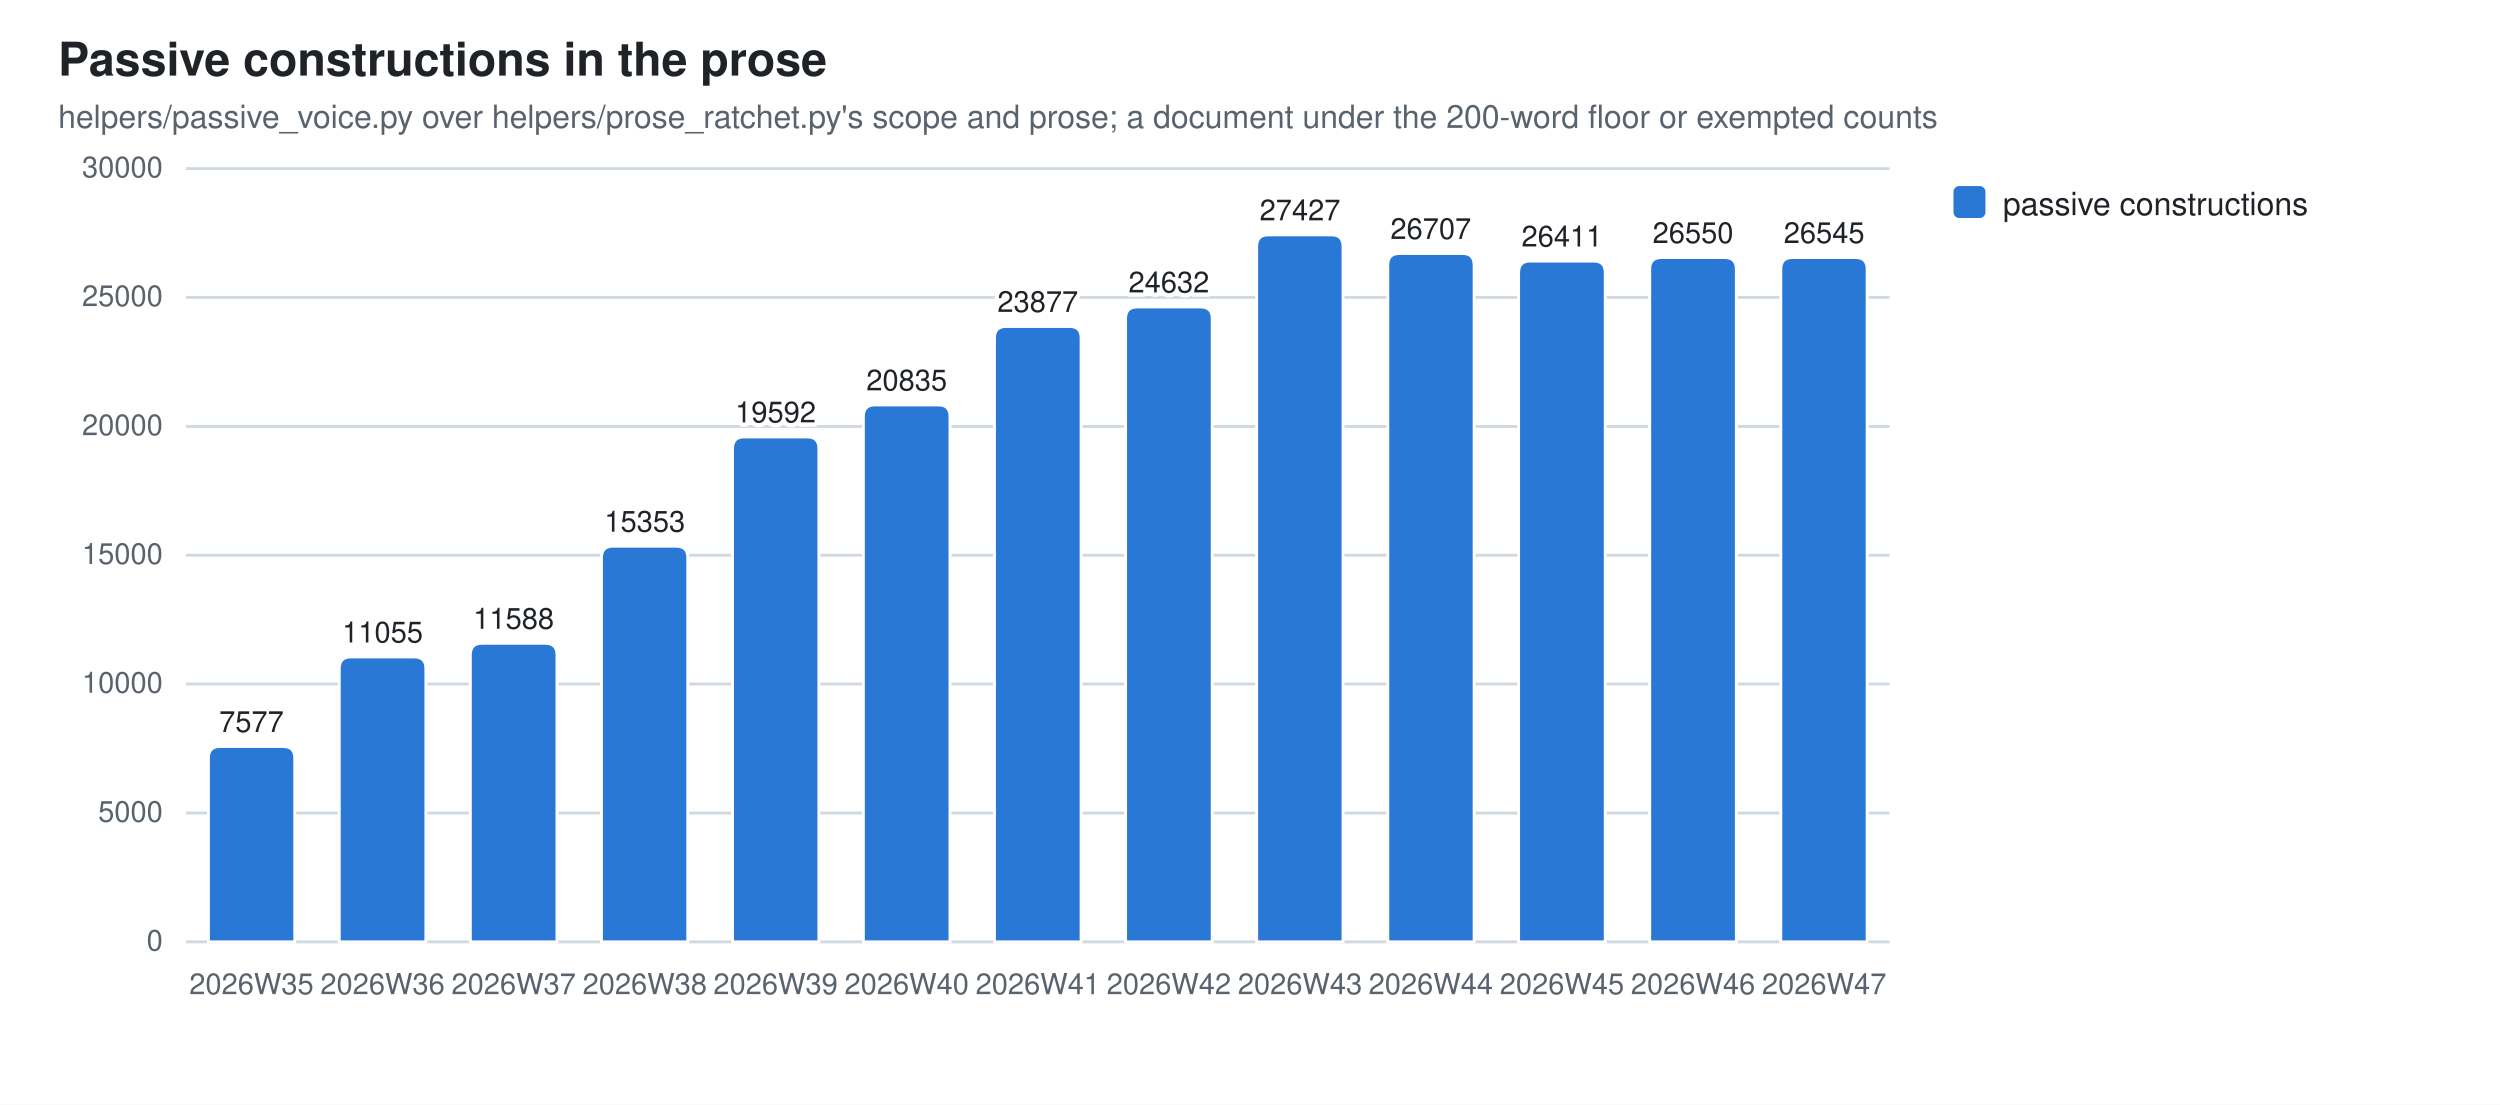
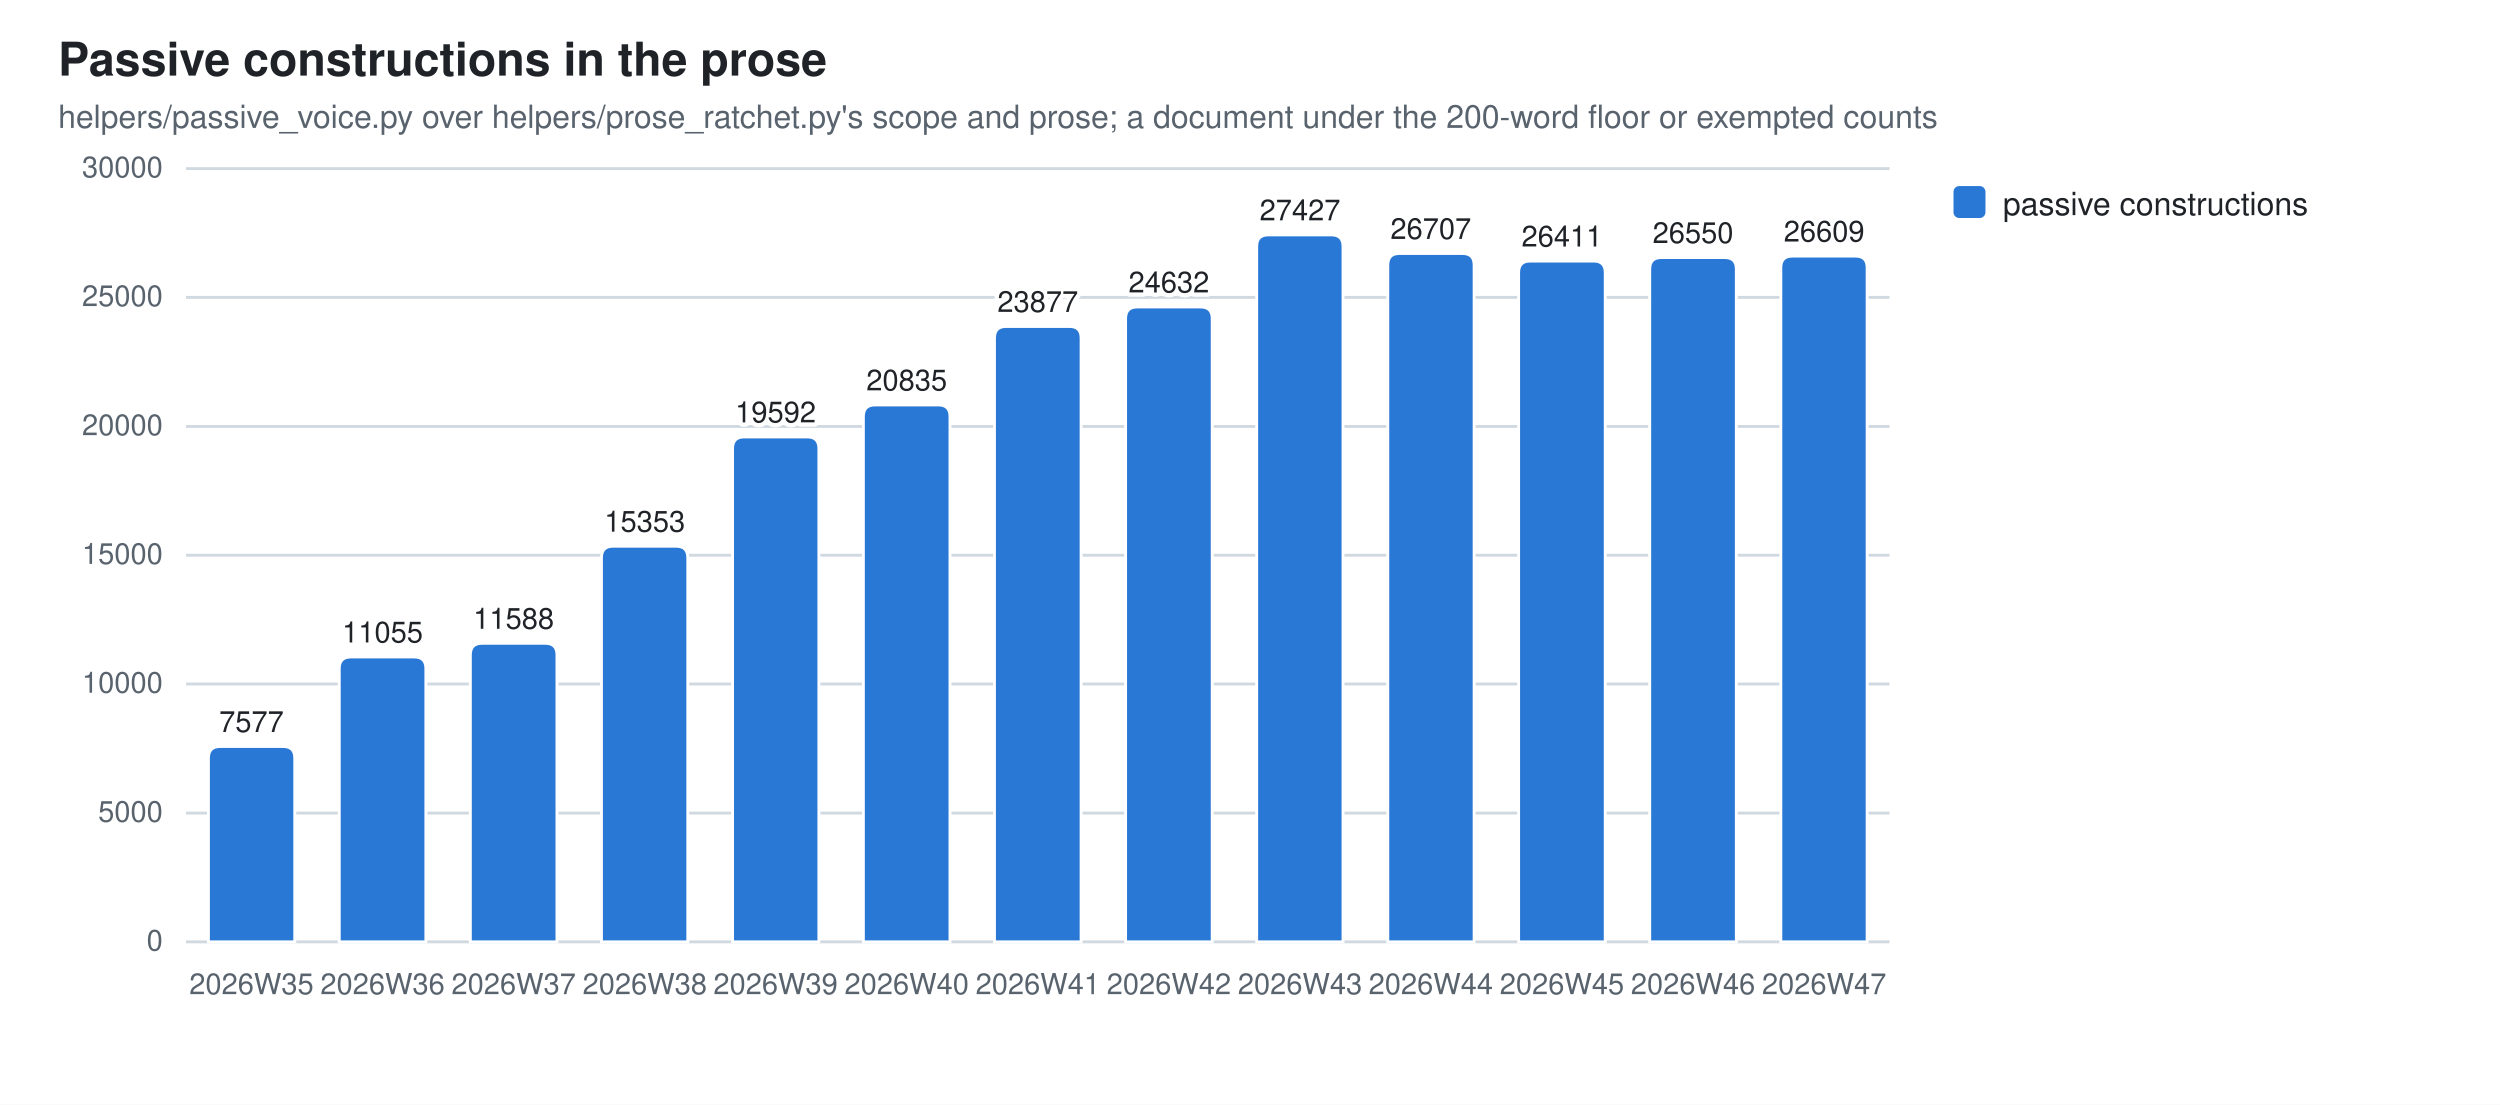
<svg xmlns="http://www.w3.org/2000/svg" width="860" height="380" viewBox="0 0 860 380" role="img" aria-label="Passive constructions in the prose">
  <style>
  .bg{fill:#ffffff} .fg{fill:#1f2328} .mut{fill:#59636e} .grid{stroke:#d1d9e0}
  .seg{stroke:#ffffff;stroke-width:1}
  .val{paint-order:stroke;stroke:#ffffff;stroke-width:3px;stroke-linejoin:round}
  .s0{fill:#2a78d6}
  @media (prefers-color-scheme: dark){
    .bg{fill:#0d1117} .fg{fill:#e6edf3} .mut{fill:#9198a1} .grid{stroke:#30363d}
    .seg{stroke:#0d1117} .val{stroke:#0d1117} .s0{fill:#3987e5}}
  text{font-family:-apple-system,BlinkMacSystemFont,"Segoe UI",Helvetica,Arial,sans-serif}
</style>
  <rect class="bg" width="860" height="380" />
  <text class="fg" x="20" y="26" font-size="16" font-weight="600">Passive constructions in the prose</text>
  <text class="mut" x="20" y="44" font-size="11">helpers/passive_voice.py over helpers/prose_ratchet.py's scope and prose; a document under the 200-word floor or exempted counts</text>
  <line class="grid" x1="64" y1="324.0" x2="650.0" y2="324.0" stroke-width="1" />
  <text class="mut" x="56" y="327.0" font-size="10" text-anchor="end">0</text>
  <line class="grid" x1="64" y1="279.7" x2="650.0" y2="279.7" stroke-width="1" />
  <text class="mut" x="56" y="282.7" font-size="10" text-anchor="end">5000</text>
  <line class="grid" x1="64" y1="235.3" x2="650.0" y2="235.3" stroke-width="1" />
  <text class="mut" x="56" y="238.3" font-size="10" text-anchor="end">10000</text>
  <line class="grid" x1="64" y1="191.0" x2="650.0" y2="191.0" stroke-width="1" />
  <text class="mut" x="56" y="194.0" font-size="10" text-anchor="end">15000</text>
  <line class="grid" x1="64" y1="146.7" x2="650.0" y2="146.7" stroke-width="1" />
  <text class="mut" x="56" y="149.7" font-size="10" text-anchor="end">20000</text>
  <line class="grid" x1="64" y1="102.3" x2="650.0" y2="102.3" stroke-width="1" />
  <text class="mut" x="56" y="105.3" font-size="10" text-anchor="end">25000</text>
  <line class="grid" x1="64" y1="58.0" x2="650.0" y2="58.0" stroke-width="1" />
  <text class="mut" x="56" y="61.0" font-size="10" text-anchor="end">30000</text>
  <path class="seg s0" d="M71.7,324.0 V260.8 Q71.7,256.8 75.7,256.8 H97.4 Q101.4,256.8 101.4,260.8 V324.0 Z" />
  <text class="mut" x="86.5" y="342" font-size="10" text-anchor="middle">2026W35</text>
  <text class="fg val" x="86.5" y="251.8" font-size="10" text-anchor="middle">7577</text>
  <path class="seg s0" d="M116.7,324.0 V230.0 Q116.7,226.0 120.7,226.0 H142.5 Q146.5,226.0 146.5,230.0 V324.0 Z" />
  <text class="mut" x="131.6" y="342" font-size="10" text-anchor="middle">2026W36</text>
  <text class="fg val" x="131.6" y="221.0" font-size="10" text-anchor="middle">11055</text>
  <path class="seg s0" d="M161.8,324.0 V225.3 Q161.8,221.3 165.8,221.3 H187.6 Q191.6,221.3 191.6,225.3 V324.0 Z" />
  <text class="mut" x="176.7" y="342" font-size="10" text-anchor="middle">2026W37</text>
  <text class="fg val" x="176.7" y="216.3" font-size="10" text-anchor="middle">11588</text>
  <path class="seg s0" d="M206.9,324.0 V191.9 Q206.9,187.9 210.9,187.9 H232.6 Q236.6,187.9 236.6,191.9 V324.0 Z" />
  <text class="mut" x="221.8" y="342" font-size="10" text-anchor="middle">2026W38</text>
  <text class="fg val" x="221.8" y="182.9" font-size="10" text-anchor="middle">15353</text>
  <path class="seg s0" d="M252.0,324.0 V154.3 Q252.0,150.3 256.0,150.3 H277.7 Q281.7,150.3 281.7,154.3 V324.0 Z" />
  <text class="mut" x="266.8" y="342" font-size="10" text-anchor="middle">2026W39</text>
  <text class="fg val" x="266.8" y="145.3" font-size="10" text-anchor="middle">19592</text>
  <path class="seg s0" d="M297.0,324.0 V143.3 Q297.0,139.3 301.0,139.3 H322.8 Q326.8,139.3 326.8,143.3 V324.0 Z" />
  <text class="mut" x="311.9" y="342" font-size="10" text-anchor="middle">2026W40</text>
  <text class="fg val" x="311.9" y="134.3" font-size="10" text-anchor="middle">20835</text>
  <path class="seg s0" d="M342.1,324.0 V116.3 Q342.1,112.3 346.1,112.3 H367.9 Q371.9,112.3 371.9,116.3 V324.0 Z" />
  <text class="mut" x="357.0" y="342" font-size="10" text-anchor="middle">2026W41</text>
  <text class="fg val" x="357.0" y="107.3" font-size="10" text-anchor="middle">23877</text>
  <path class="seg s0" d="M387.2,324.0 V109.6 Q387.2,105.6 391.2,105.6 H413.0 Q417.0,105.6 417.0,109.6 V324.0 Z" />
  <text class="mut" x="402.1" y="342" font-size="10" text-anchor="middle">2026W42</text>
  <text class="fg val" x="402.1" y="100.6" font-size="10" text-anchor="middle">24632</text>
  <path class="seg s0" d="M432.3,324.0 V84.8 Q432.3,80.8 436.3,80.8 H458.0 Q462.0,80.8 462.0,84.8 V324.0 Z" />
  <text class="mut" x="447.2" y="342" font-size="10" text-anchor="middle">2026W43</text>
  <text class="fg val" x="447.2" y="75.8" font-size="10" text-anchor="middle">27427</text>
  <path class="seg s0" d="M477.4,324.0 V91.2 Q477.4,87.2 481.4,87.2 H503.1 Q507.1,87.2 507.1,91.2 V324.0 Z" />
  <text class="mut" x="492.2" y="342" font-size="10" text-anchor="middle">2026W44</text>
  <text class="fg val" x="492.2" y="82.2" font-size="10" text-anchor="middle">26707</text>
  <path class="seg s0" d="M522.4,324.0 V93.8 Q522.4,89.8 526.4,89.8 H548.2 Q552.2,89.8 552.2,93.8 V324.0 Z" />
  <text class="mut" x="537.3" y="342" font-size="10" text-anchor="middle">2026W45</text>
  <text class="fg val" x="537.3" y="84.8" font-size="10" text-anchor="middle">26411</text>
  <path class="seg s0" d="M567.5,324.0 V92.6 Q567.5,88.6 571.5,88.6 H593.3 Q597.3,88.6 597.3,92.6 V324.0 Z" />
  <text class="mut" x="582.4" y="342" font-size="10" text-anchor="middle">2026W46</text>
  <text class="fg val" x="582.4" y="83.6" font-size="10" text-anchor="middle">26550</text>
-   <path class="seg s0" d="M612.6,324.0 V92.6 Q612.6,88.6 616.6,88.6 H638.3 Q642.3,88.6 642.3,92.6 V324.0 Z" />
+   <path class="seg s0" d="M612.6,324.0 V92.1 Q612.6,88.1 616.6,88.1 H638.3 Q642.3,88.1 642.3,92.1 V324.0 Z" />
  <text class="mut" x="627.5" y="342" font-size="10" text-anchor="middle">2026W47</text>
-   <text class="fg val" x="627.5" y="83.6" font-size="10" text-anchor="middle">26545</text>
+   <text class="fg val" x="627.5" y="83.1" font-size="10" text-anchor="middle">26609</text>
  <rect class="s0" x="672" y="64" width="11" height="11" rx="2" />
  <text class="fg" y="74" font-size="11">
    <tspan x="689" dy="0">passive constructions</tspan>
  </text>
</svg>
